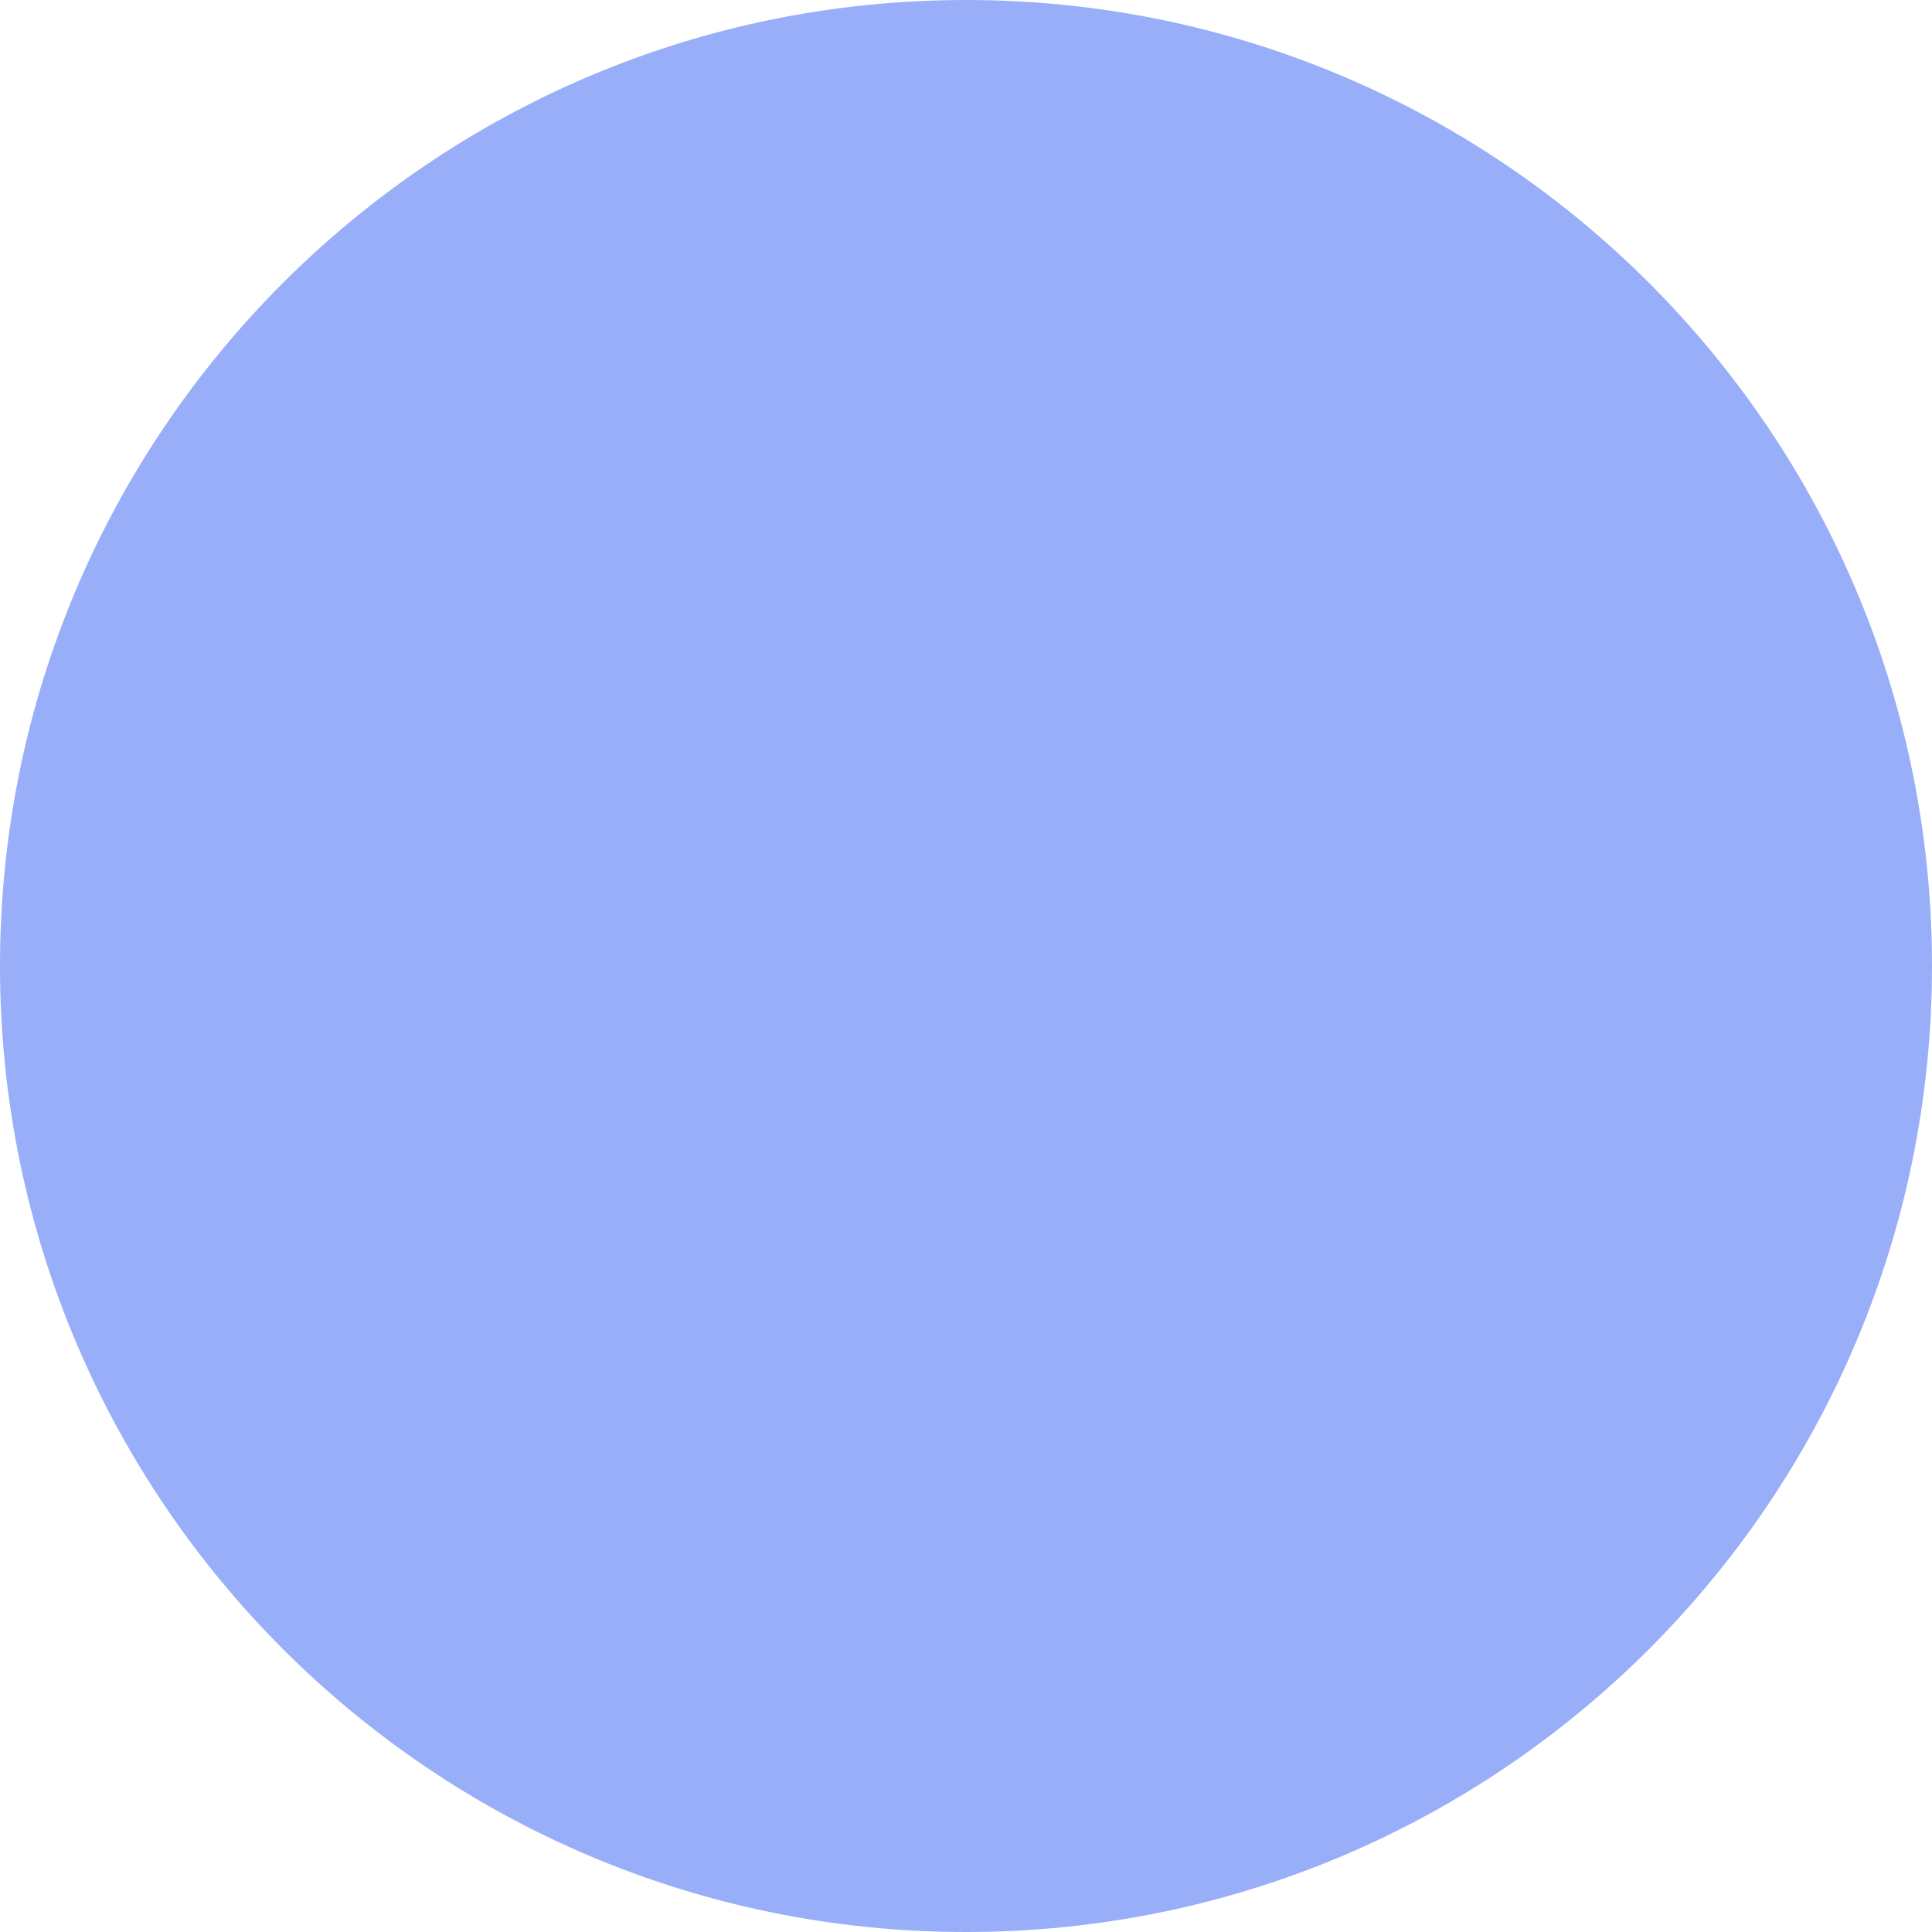
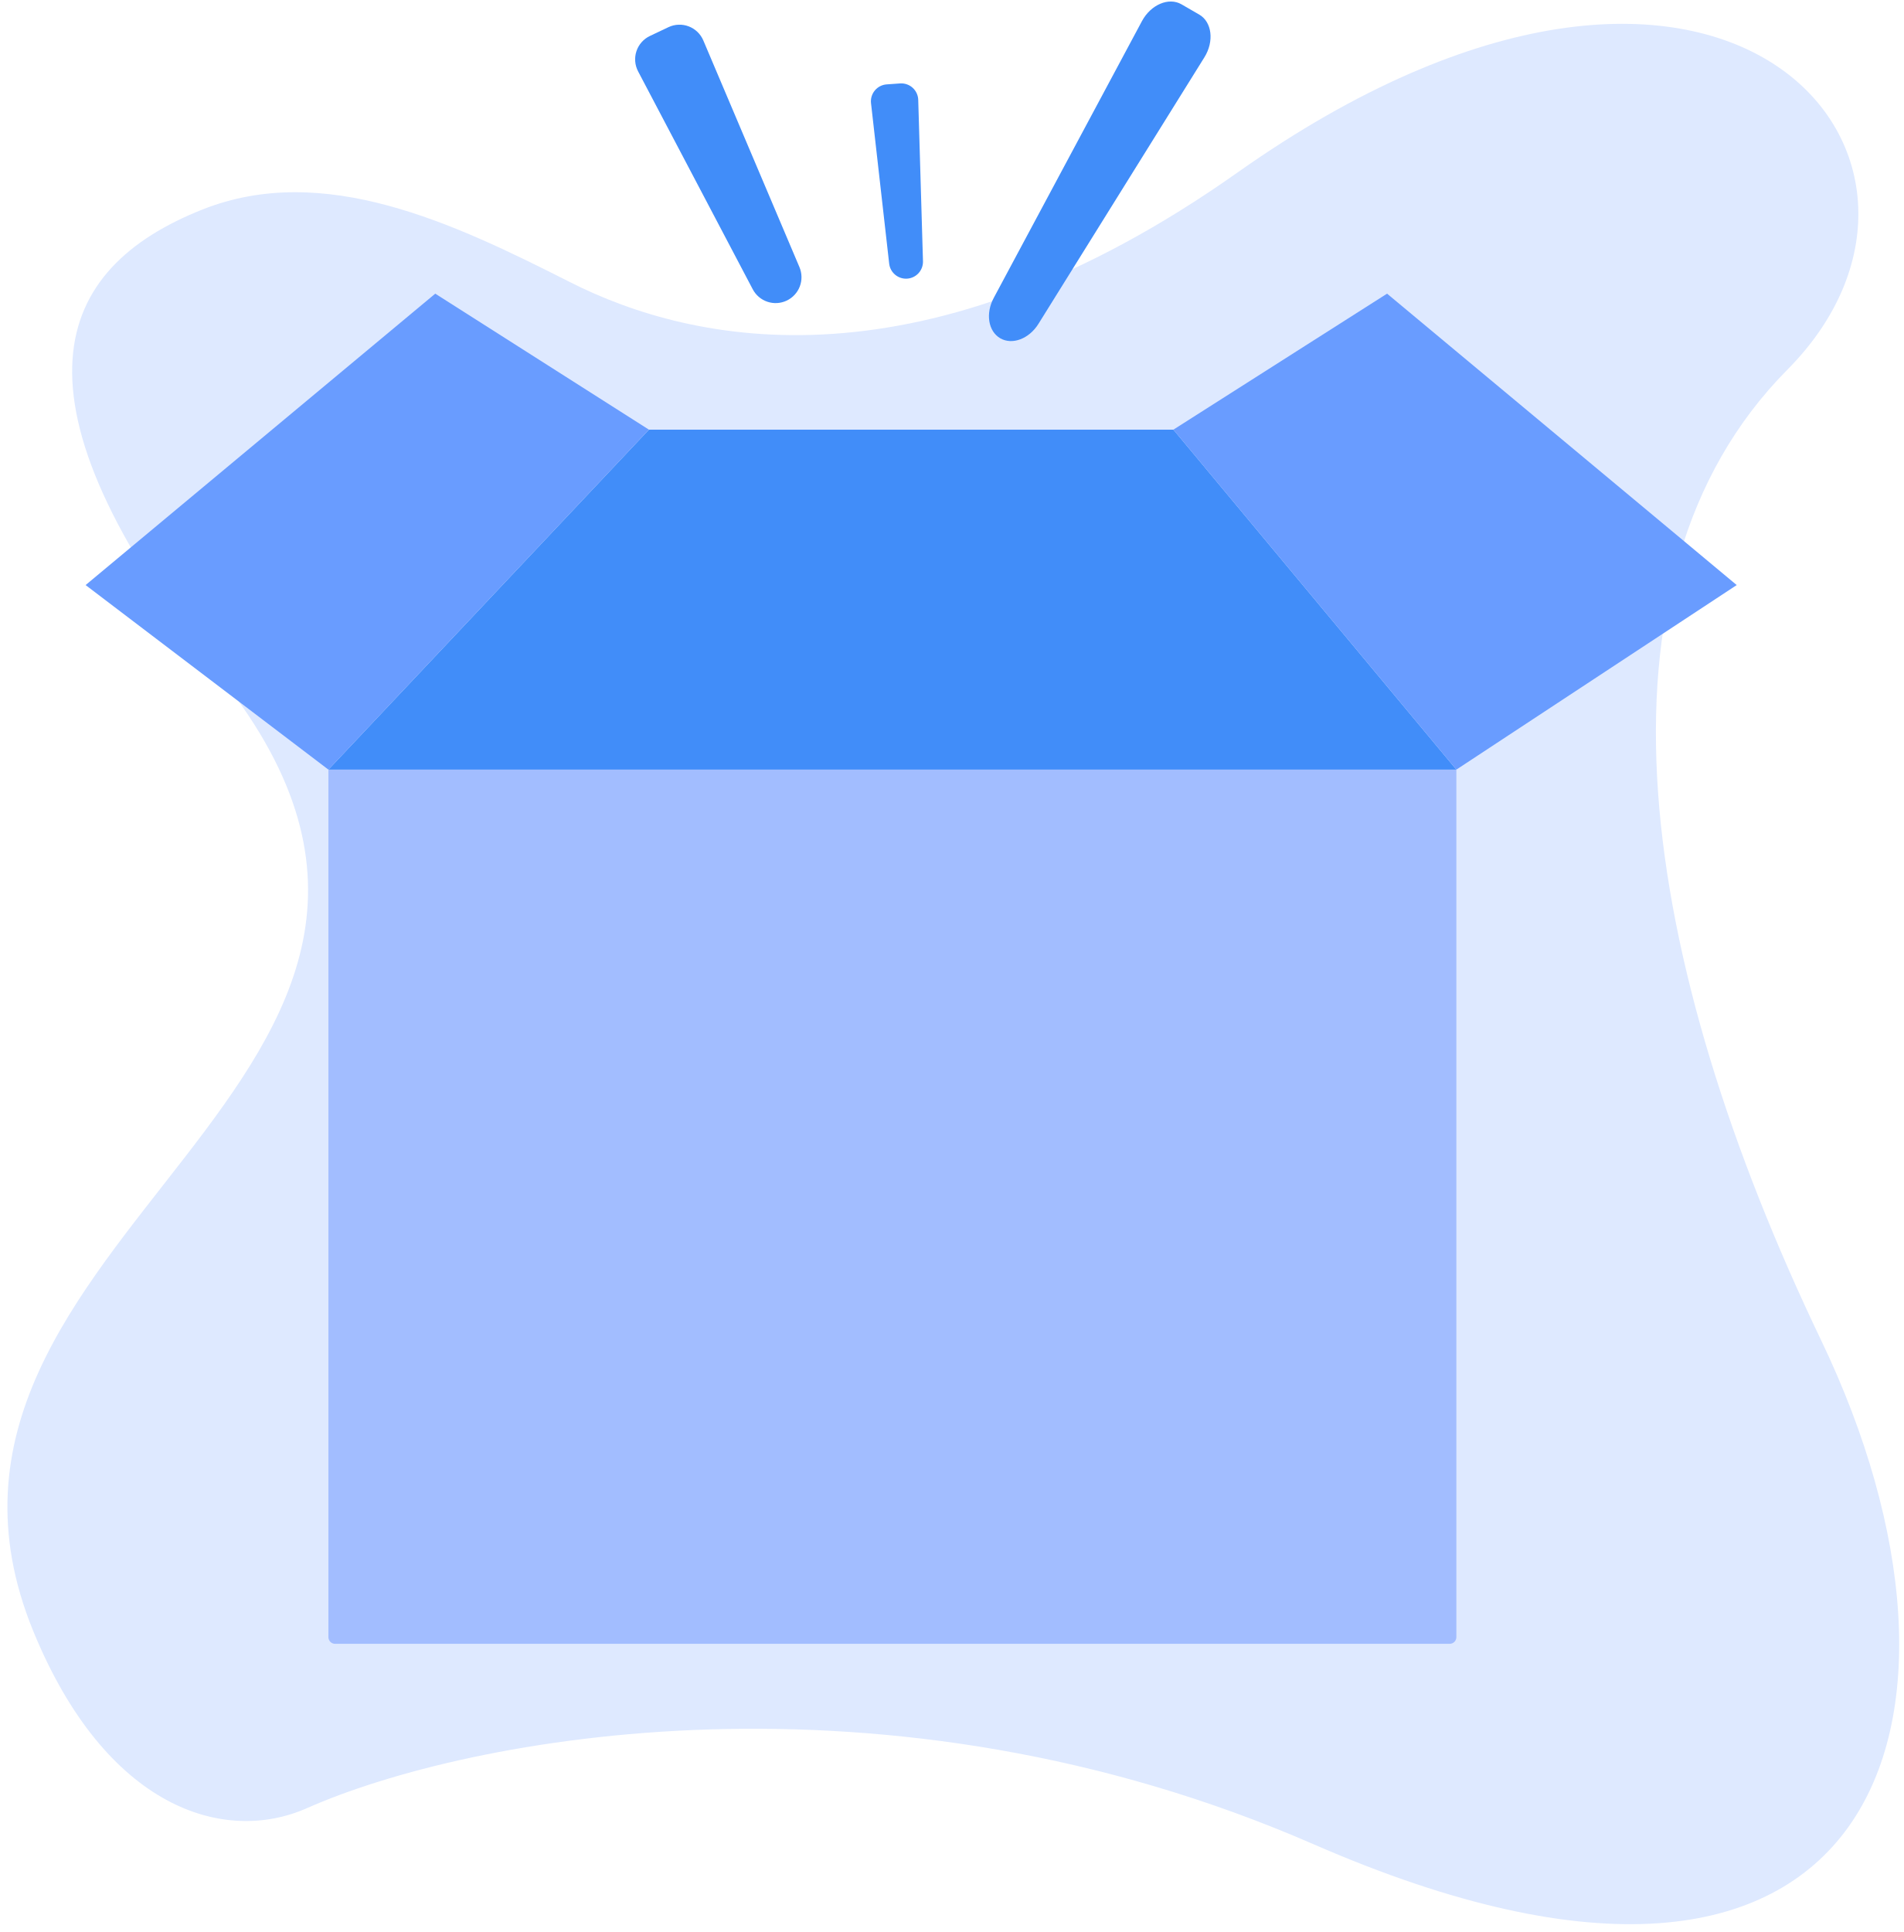
- <svg xmlns="http://www.w3.org/2000/svg" width="190" height="190" viewBox="0 0 190 190" fill="none">
-   <circle id="Ellipse 55" cx="95" cy="95" r="95" fill="#99AEF9" />
+ <svg xmlns="http://www.w3.org/2000/svg" width="200" height="203" viewBox="0 0 200 203" fill="none">
+   <g id="Group">
+     <path id="Vector" d="M3.5 171.398C11.116 189.983 23.534 193.852 32.265 189.983C49.15 182.502 93.012 174.143 138.059 193.791C197.722 219.814 210.416 180.552 191.375 140.838C172.334 101.123 165.88 60.961 187.831 38.834C209.782 16.707 181.057 -17.908 130.044 18.123C97.077 41.408 72.884 36.224 59.892 29.641C47.648 23.437 34.03 16.951 21.272 22.015C5.792 28.16 -0.308 41.483 23.245 71.246C56.621 113.423 -13.572 129.741 3.5 171.398Z" fill="#DEE9FF" />
+     <g id="Group_2">
+       <path id="Vector_2" d="M34.51 80.863H153.038V172.019C153.038 172.204 152.965 172.382 152.833 172.514C152.702 172.645 152.524 172.719 152.338 172.719H35.21C35.025 172.719 34.846 172.645 34.715 172.514C34.584 172.382 34.51 172.204 34.51 172.019V80.863Z" fill="#A2BDFF" />
+       <path id="Vector_3" d="M123.304 45.145H68.191L34.51 80.866H153.038L123.304 45.145Z" fill="#418DF9" />
+       <path id="Vector_4" d="M45.737 30.855L68.19 45.144L34.51 80.866L8.995 61.474L45.737 30.855Z" fill="#699CFF" />
+       <path id="Vector_5" d="M145.757 30.855L123.303 45.144L153.038 80.866L182.499 61.474L145.757 30.855Z" fill="#699CFF" />
+       <g id="Group_3">
+         <path id="Vector_6" d="M82.67 31.585C83.303 31.285 83.796 30.751 84.046 30.096C84.295 29.44 84.281 28.714 84.008 28.068L73.907 4.251C73.764 3.913 73.554 3.608 73.29 3.354C73.026 3.1 72.713 2.902 72.371 2.771C72.028 2.641 71.663 2.581 71.297 2.596C70.931 2.61 70.571 2.699 70.24 2.856L68.294 3.779C67.963 3.936 67.667 4.158 67.424 4.432C67.181 4.707 66.996 5.027 66.88 5.375C66.764 5.722 66.72 6.09 66.75 6.455C66.779 6.82 66.883 7.176 67.053 7.5L79.1 30.395C79.427 31.016 79.98 31.486 80.646 31.708C81.311 31.93 82.036 31.886 82.67 31.585Z" fill="#418DF9" />
+         <path id="Vector_7" d="M95.334 29.277C95.792 29.245 96.221 29.036 96.529 28.695C96.837 28.354 97.002 27.907 96.989 27.448L96.49 10.492C96.483 10.251 96.427 10.015 96.326 9.797C96.226 9.579 96.082 9.383 95.904 9.222C95.725 9.061 95.516 8.937 95.289 8.859C95.062 8.781 94.822 8.749 94.582 8.766L93.173 8.867C92.933 8.884 92.7 8.949 92.486 9.059C92.272 9.168 92.083 9.32 91.93 9.505C91.776 9.689 91.661 9.903 91.592 10.133C91.523 10.363 91.502 10.605 91.529 10.844L93.437 27.7C93.488 28.157 93.714 28.576 94.068 28.87C94.422 29.164 94.875 29.31 95.334 29.277Z" fill="#418DF9" />
+         <path id="Vector_8" d="M105.11 35.544C106.371 36.273 108.142 35.604 109.124 34.026L126.563 6.019C127.605 4.346 127.358 2.307 126.02 1.533L124.155 0.455C122.818 -0.319 120.927 0.485 119.997 2.222L104.422 31.308C103.545 32.946 103.848 34.814 105.11 35.544Z" fill="#418DF9" />
+       </g>
+     </g>
+   </g>
</svg>
